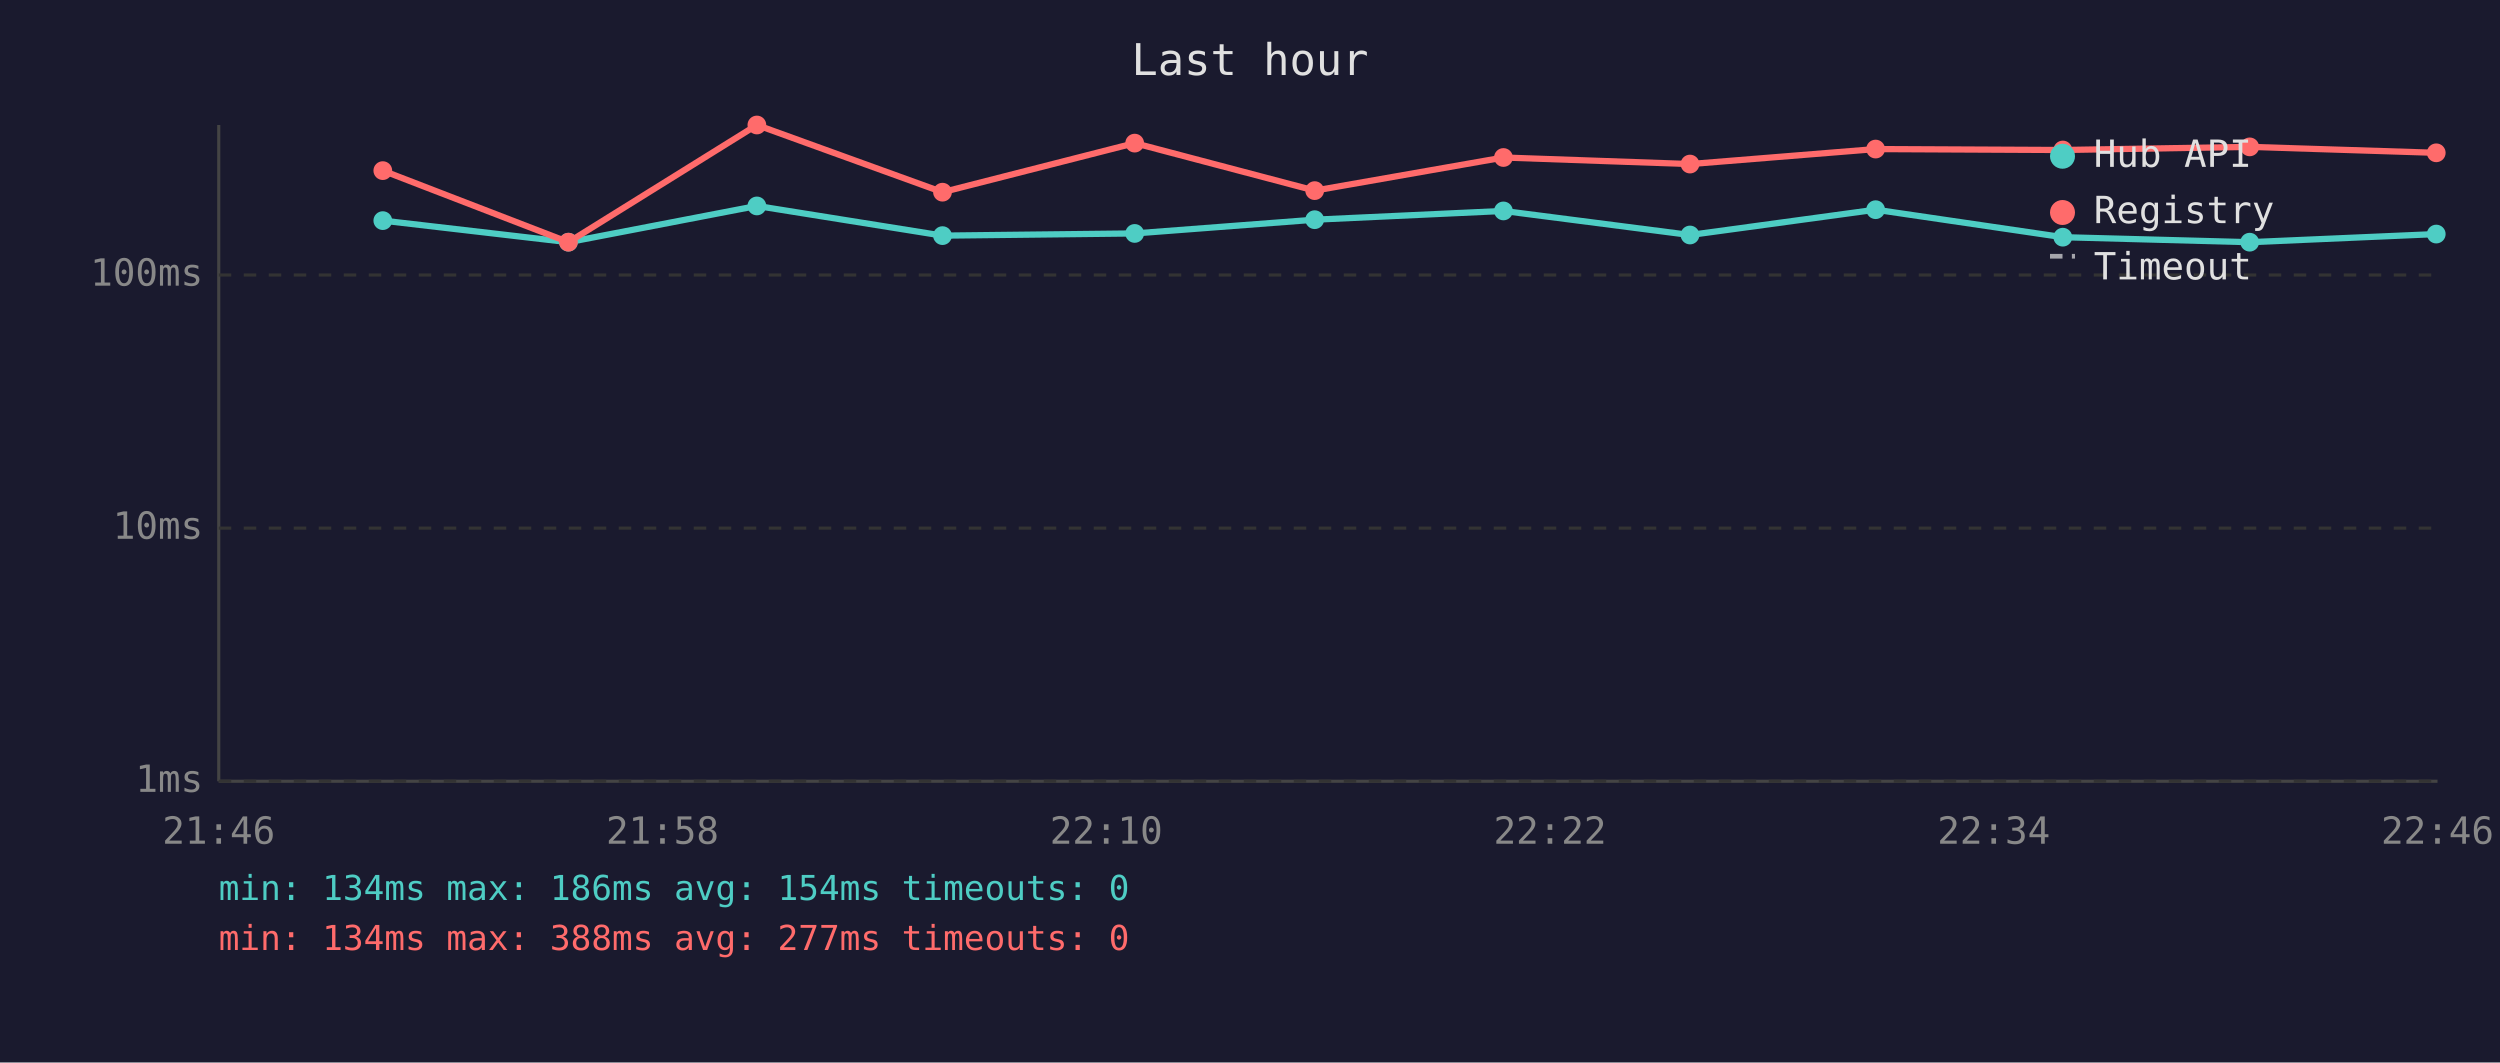
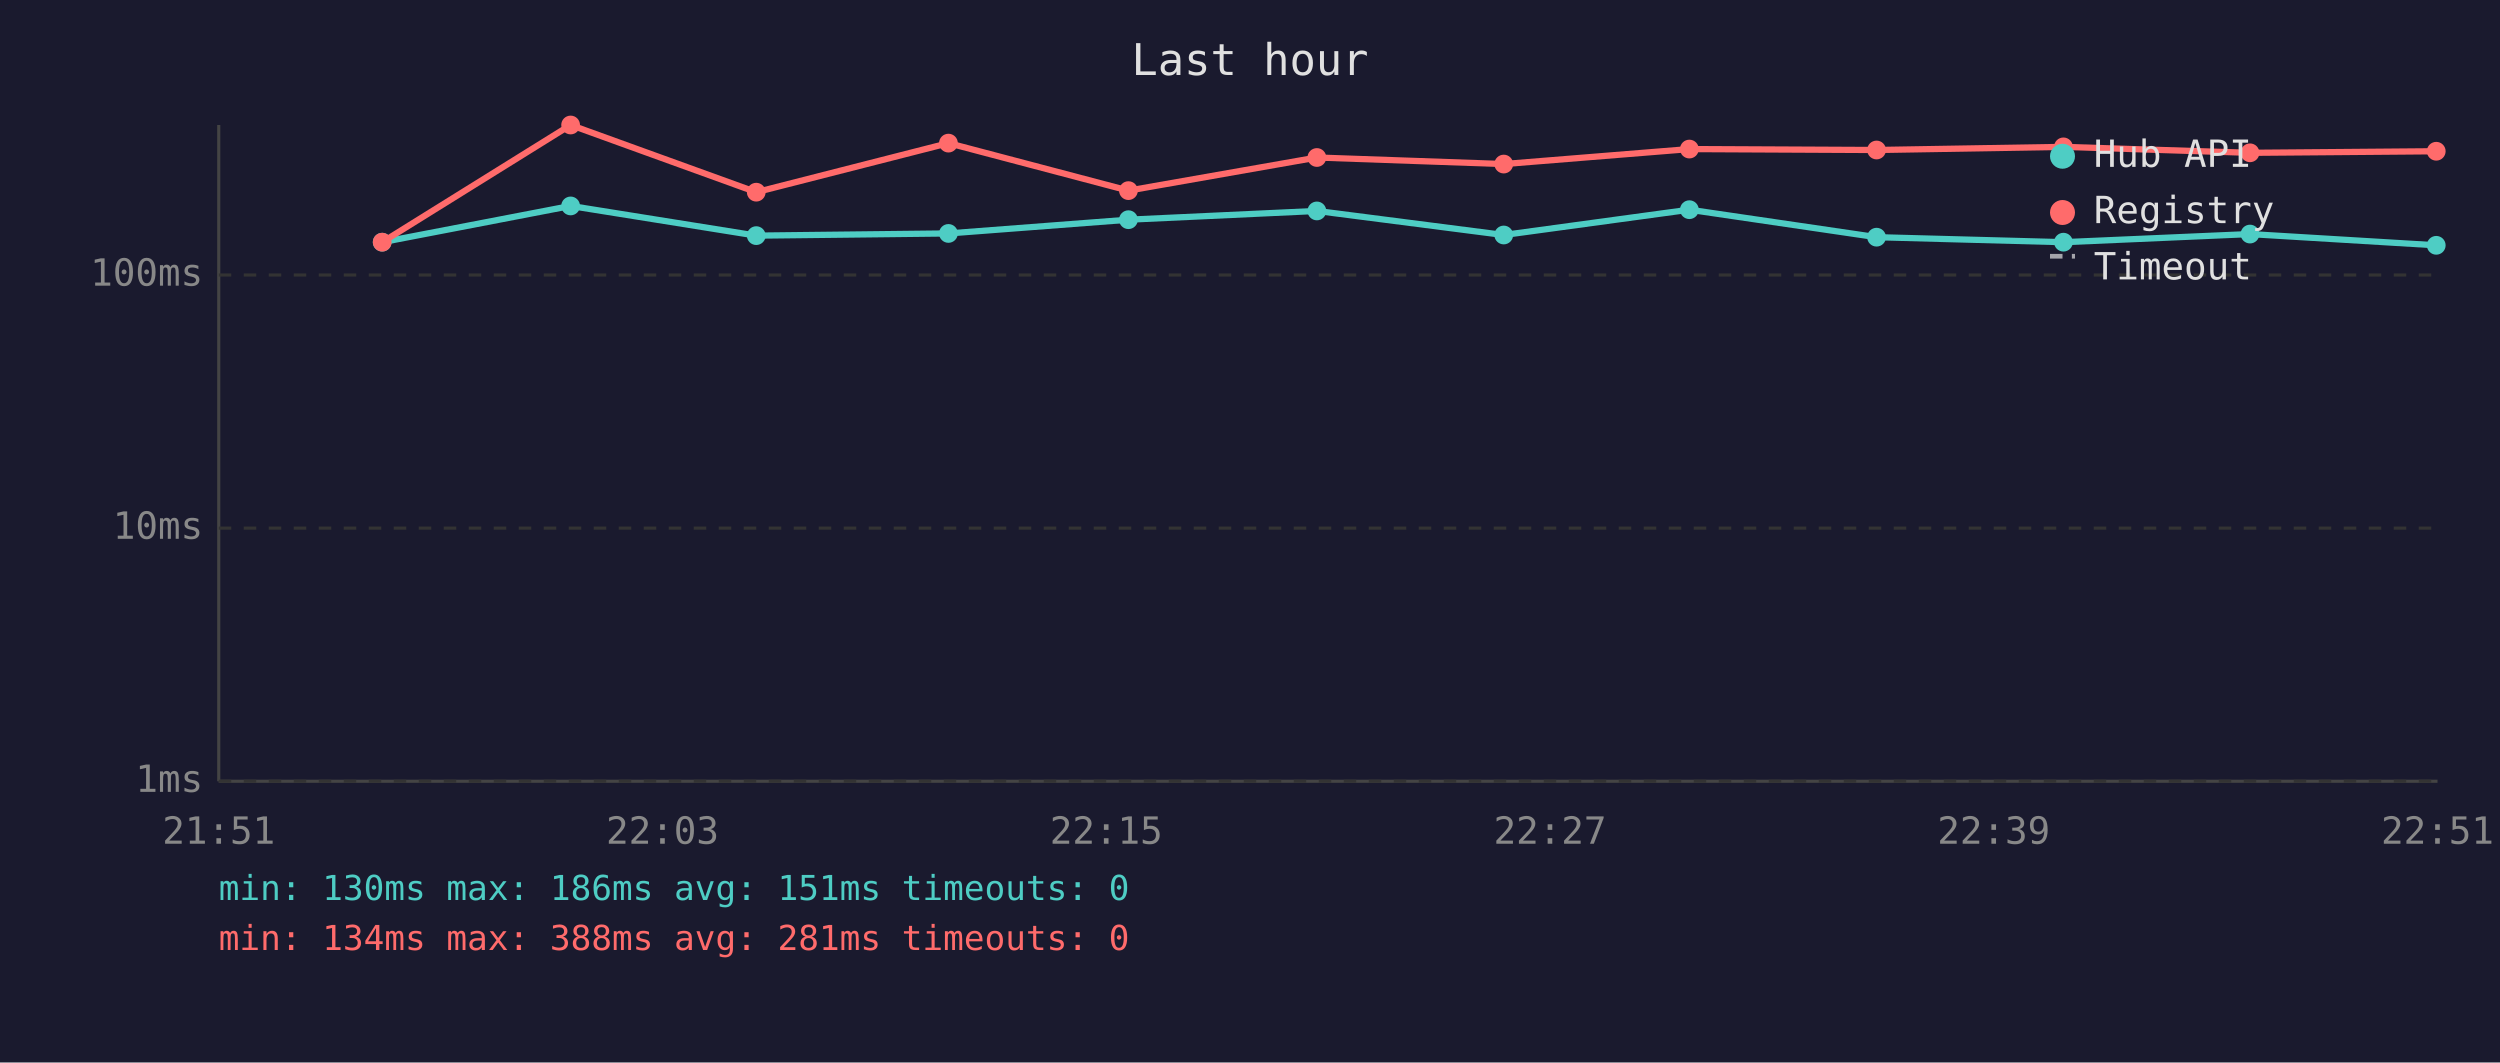
<svg xmlns="http://www.w3.org/2000/svg" viewBox="0 0 800 340" font-family="monospace" font-size="12">
  <rect width="800" height="340" fill="#1a1a2e" />
  <text x="400" y="24" fill="#e0e0e0" font-size="14" text-anchor="middle">Last hour</text>
  <line x1="70" y1="40" x2="70" y2="250" stroke="#444" stroke-width="1" />
  <line x1="70" y1="250" x2="780" y2="250" stroke="#444" stroke-width="1" />
  <line x1="70" y1="250" x2="780" y2="250" stroke="#333" stroke-width="1" stroke-dasharray="4" />
  <text x="65" y="250" fill="#888" text-anchor="end" dominant-baseline="middle">1ms</text>
  <line x1="70" y1="169" x2="780" y2="169" stroke="#333" stroke-width="1" stroke-dasharray="4" />
  <text x="65" y="169" fill="#888" text-anchor="end" dominant-baseline="middle">10ms</text>
  <line x1="70" y1="88" x2="780" y2="88" stroke="#333" stroke-width="1" stroke-dasharray="4" />
  <text x="65" y="88" fill="#888" text-anchor="end" dominant-baseline="middle">100ms</text>
-   <text x="70" y="270" fill="#888" text-anchor="middle">21:46</text>
-   <text x="212" y="270" fill="#888" text-anchor="middle">21:58</text>
-   <text x="354" y="270" fill="#888" text-anchor="middle">22:10</text>
-   <text x="496" y="270" fill="#888" text-anchor="middle">22:22</text>
-   <text x="638" y="270" fill="#888" text-anchor="middle">22:34</text>
-   <text x="780" y="270" fill="#888" text-anchor="middle">22:46</text>
-   <polyline points="122.5,70.6 181.9,77.5 242.2,65.9 301.6,75.4 363.1,74.7 420.7,70.3 481.1,67.5 540.8,75.2 600.2,67.1 660.1,75.9 719.9,77.5 779.6,74.9" fill="none" stroke="#4ecdc4" stroke-width="2" opacity="1" />
-   <circle cx="122.5" cy="70.6" r="3" fill="#4ecdc4" />
-   <circle cx="181.9" cy="77.5" r="3" fill="#4ecdc4" />
-   <circle cx="242.2" cy="65.9" r="3" fill="#4ecdc4" />
-   <circle cx="301.6" cy="75.4" r="3" fill="#4ecdc4" />
-   <circle cx="363.1" cy="74.7" r="3" fill="#4ecdc4" />
-   <circle cx="420.7" cy="70.3" r="3" fill="#4ecdc4" />
-   <circle cx="481.1" cy="67.5" r="3" fill="#4ecdc4" />
-   <circle cx="540.8" cy="75.2" r="3" fill="#4ecdc4" />
-   <circle cx="600.2" cy="67.1" r="3" fill="#4ecdc4" />
-   <circle cx="660.1" cy="75.9" r="3" fill="#4ecdc4" />
-   <circle cx="719.9" cy="77.5" r="3" fill="#4ecdc4" />
-   <circle cx="779.6" cy="74.9" r="3" fill="#4ecdc4" />
-   <polyline points="122.5,54.6 181.9,77.5 242.2,40.0 301.6,61.5 363.1,45.8 420.7,61.0 481.1,50.4 540.8,52.5 600.2,47.7 660.1,48.0 719.9,47.0 779.6,48.9" fill="none" stroke="#ff6b6b" stroke-width="2" opacity="1" />
-   <circle cx="122.5" cy="54.6" r="3" fill="#ff6b6b" />
-   <circle cx="181.9" cy="77.5" r="3" fill="#ff6b6b" />
-   <circle cx="242.2" cy="40.0" r="3" fill="#ff6b6b" />
-   <circle cx="301.6" cy="61.5" r="3" fill="#ff6b6b" />
-   <circle cx="363.1" cy="45.8" r="3" fill="#ff6b6b" />
-   <circle cx="420.7" cy="61.0" r="3" fill="#ff6b6b" />
-   <circle cx="481.1" cy="50.4" r="3" fill="#ff6b6b" />
-   <circle cx="540.8" cy="52.5" r="3" fill="#ff6b6b" />
-   <circle cx="600.2" cy="47.7" r="3" fill="#ff6b6b" />
-   <circle cx="660.1" cy="48.0" r="3" fill="#ff6b6b" />
-   <circle cx="719.9" cy="47.0" r="3" fill="#ff6b6b" />
-   <circle cx="779.6" cy="48.9" r="3" fill="#ff6b6b" />
+   <text x="70" y="270" fill="#888" text-anchor="middle">21:51</text>
+   <text x="212" y="270" fill="#888" text-anchor="middle">22:03</text>
+   <text x="354" y="270" fill="#888" text-anchor="middle">22:15</text>
+   <text x="496" y="270" fill="#888" text-anchor="middle">22:27</text>
+   <text x="638" y="270" fill="#888" text-anchor="middle">22:39</text>
+   <text x="780" y="270" fill="#888" text-anchor="middle">22:51</text>
+   <polyline points="122.3,77.5 182.6,65.9 242.0,75.4 303.5,74.7 361.1,70.3 421.4,67.5 481.2,75.2 540.6,67.1 600.5,75.9 660.3,77.5 720.0,74.9 779.6,78.5" fill="none" stroke="#4ecdc4" stroke-width="2" opacity="1" />
+   <circle cx="122.3" cy="77.5" r="3" fill="#4ecdc4" />
+   <circle cx="182.6" cy="65.9" r="3" fill="#4ecdc4" />
+   <circle cx="242.0" cy="75.4" r="3" fill="#4ecdc4" />
+   <circle cx="303.5" cy="74.7" r="3" fill="#4ecdc4" />
+   <circle cx="361.1" cy="70.3" r="3" fill="#4ecdc4" />
+   <circle cx="421.4" cy="67.5" r="3" fill="#4ecdc4" />
+   <circle cx="481.2" cy="75.2" r="3" fill="#4ecdc4" />
+   <circle cx="540.6" cy="67.1" r="3" fill="#4ecdc4" />
+   <circle cx="600.5" cy="75.9" r="3" fill="#4ecdc4" />
+   <circle cx="660.3" cy="77.5" r="3" fill="#4ecdc4" />
+   <circle cx="720.0" cy="74.9" r="3" fill="#4ecdc4" />
+   <circle cx="779.6" cy="78.5" r="3" fill="#4ecdc4" />
+   <polyline points="122.3,77.5 182.6,40.0 242.0,61.5 303.5,45.8 361.1,61.0 421.4,50.4 481.2,52.5 540.6,47.7 600.5,48.0 660.3,47.0 720.0,48.9 779.6,48.4" fill="none" stroke="#ff6b6b" stroke-width="2" opacity="1" />
+   <circle cx="122.3" cy="77.5" r="3" fill="#ff6b6b" />
+   <circle cx="182.6" cy="40.0" r="3" fill="#ff6b6b" />
+   <circle cx="242.0" cy="61.5" r="3" fill="#ff6b6b" />
+   <circle cx="303.5" cy="45.8" r="3" fill="#ff6b6b" />
+   <circle cx="361.1" cy="61.0" r="3" fill="#ff6b6b" />
+   <circle cx="421.4" cy="50.4" r="3" fill="#ff6b6b" />
+   <circle cx="481.2" cy="52.5" r="3" fill="#ff6b6b" />
+   <circle cx="540.6" cy="47.7" r="3" fill="#ff6b6b" />
+   <circle cx="600.5" cy="48.0" r="3" fill="#ff6b6b" />
+   <circle cx="660.3" cy="47.0" r="3" fill="#ff6b6b" />
+   <circle cx="720.0" cy="48.9" r="3" fill="#ff6b6b" />
+   <circle cx="779.6" cy="48.4" r="3" fill="#ff6b6b" />
  <circle cx="660" cy="50" r="4" fill="#4ecdc4" />
  <text x="670" y="50" fill="#e0e0e0" dominant-baseline="middle">Hub API</text>
  <circle cx="660" cy="68" r="4" fill="#ff6b6b" />
  <text x="670" y="68" fill="#e0e0e0" dominant-baseline="middle">Registry</text>
  <line x1="656" y1="82" x2="664" y2="82" stroke="#e0e0e0" stroke-width="1.5" stroke-dasharray="4,3" opacity="0.7" />
  <text x="670" y="86" fill="#e0e0e0" dominant-baseline="middle">Timeout</text>
-   <text x="70" y="288" fill="#4ecdc4" font-size="11">min: 134ms  max: 186ms  avg: 154ms  timeouts: 0</text>
-   <text x="70" y="304" fill="#ff6b6b" font-size="11">min: 134ms  max: 388ms  avg: 277ms  timeouts: 0</text>
+   <text x="70" y="288" fill="#4ecdc4" font-size="11">min: 130ms  max: 186ms  avg: 151ms  timeouts: 0</text>
+   <text x="70" y="304" fill="#ff6b6b" font-size="11">min: 134ms  max: 388ms  avg: 281ms  timeouts: 0</text>
</svg>
